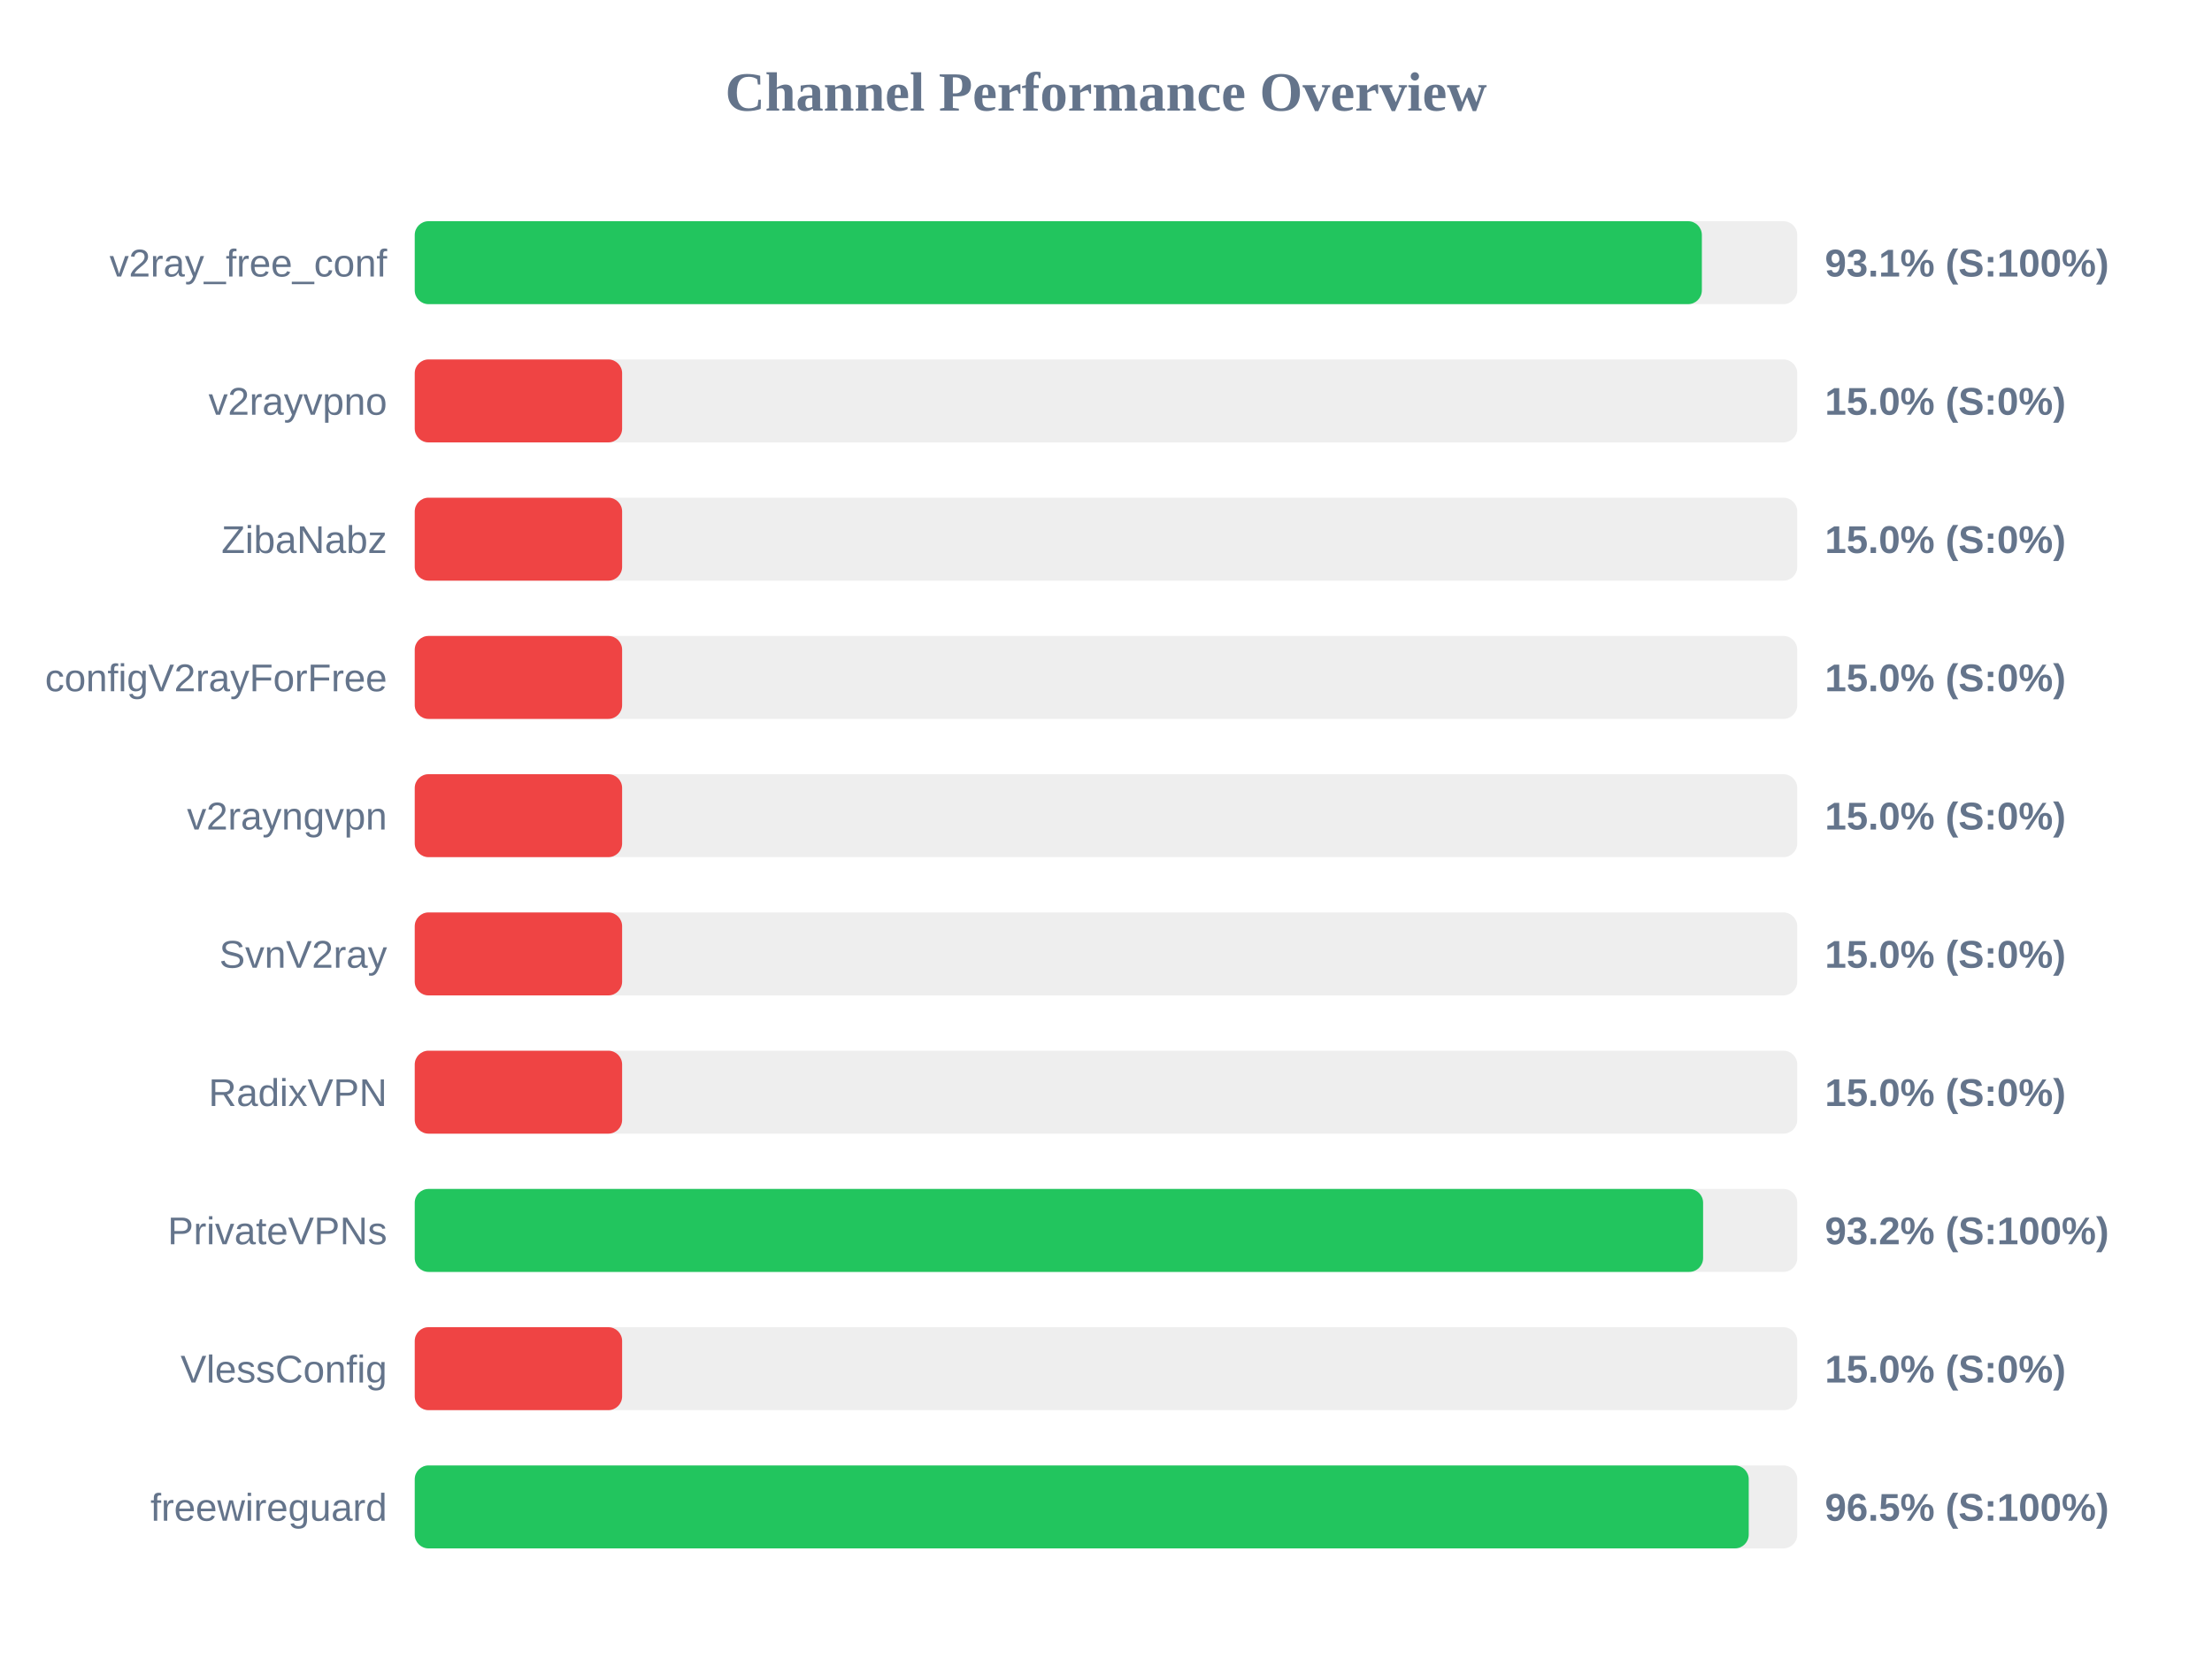
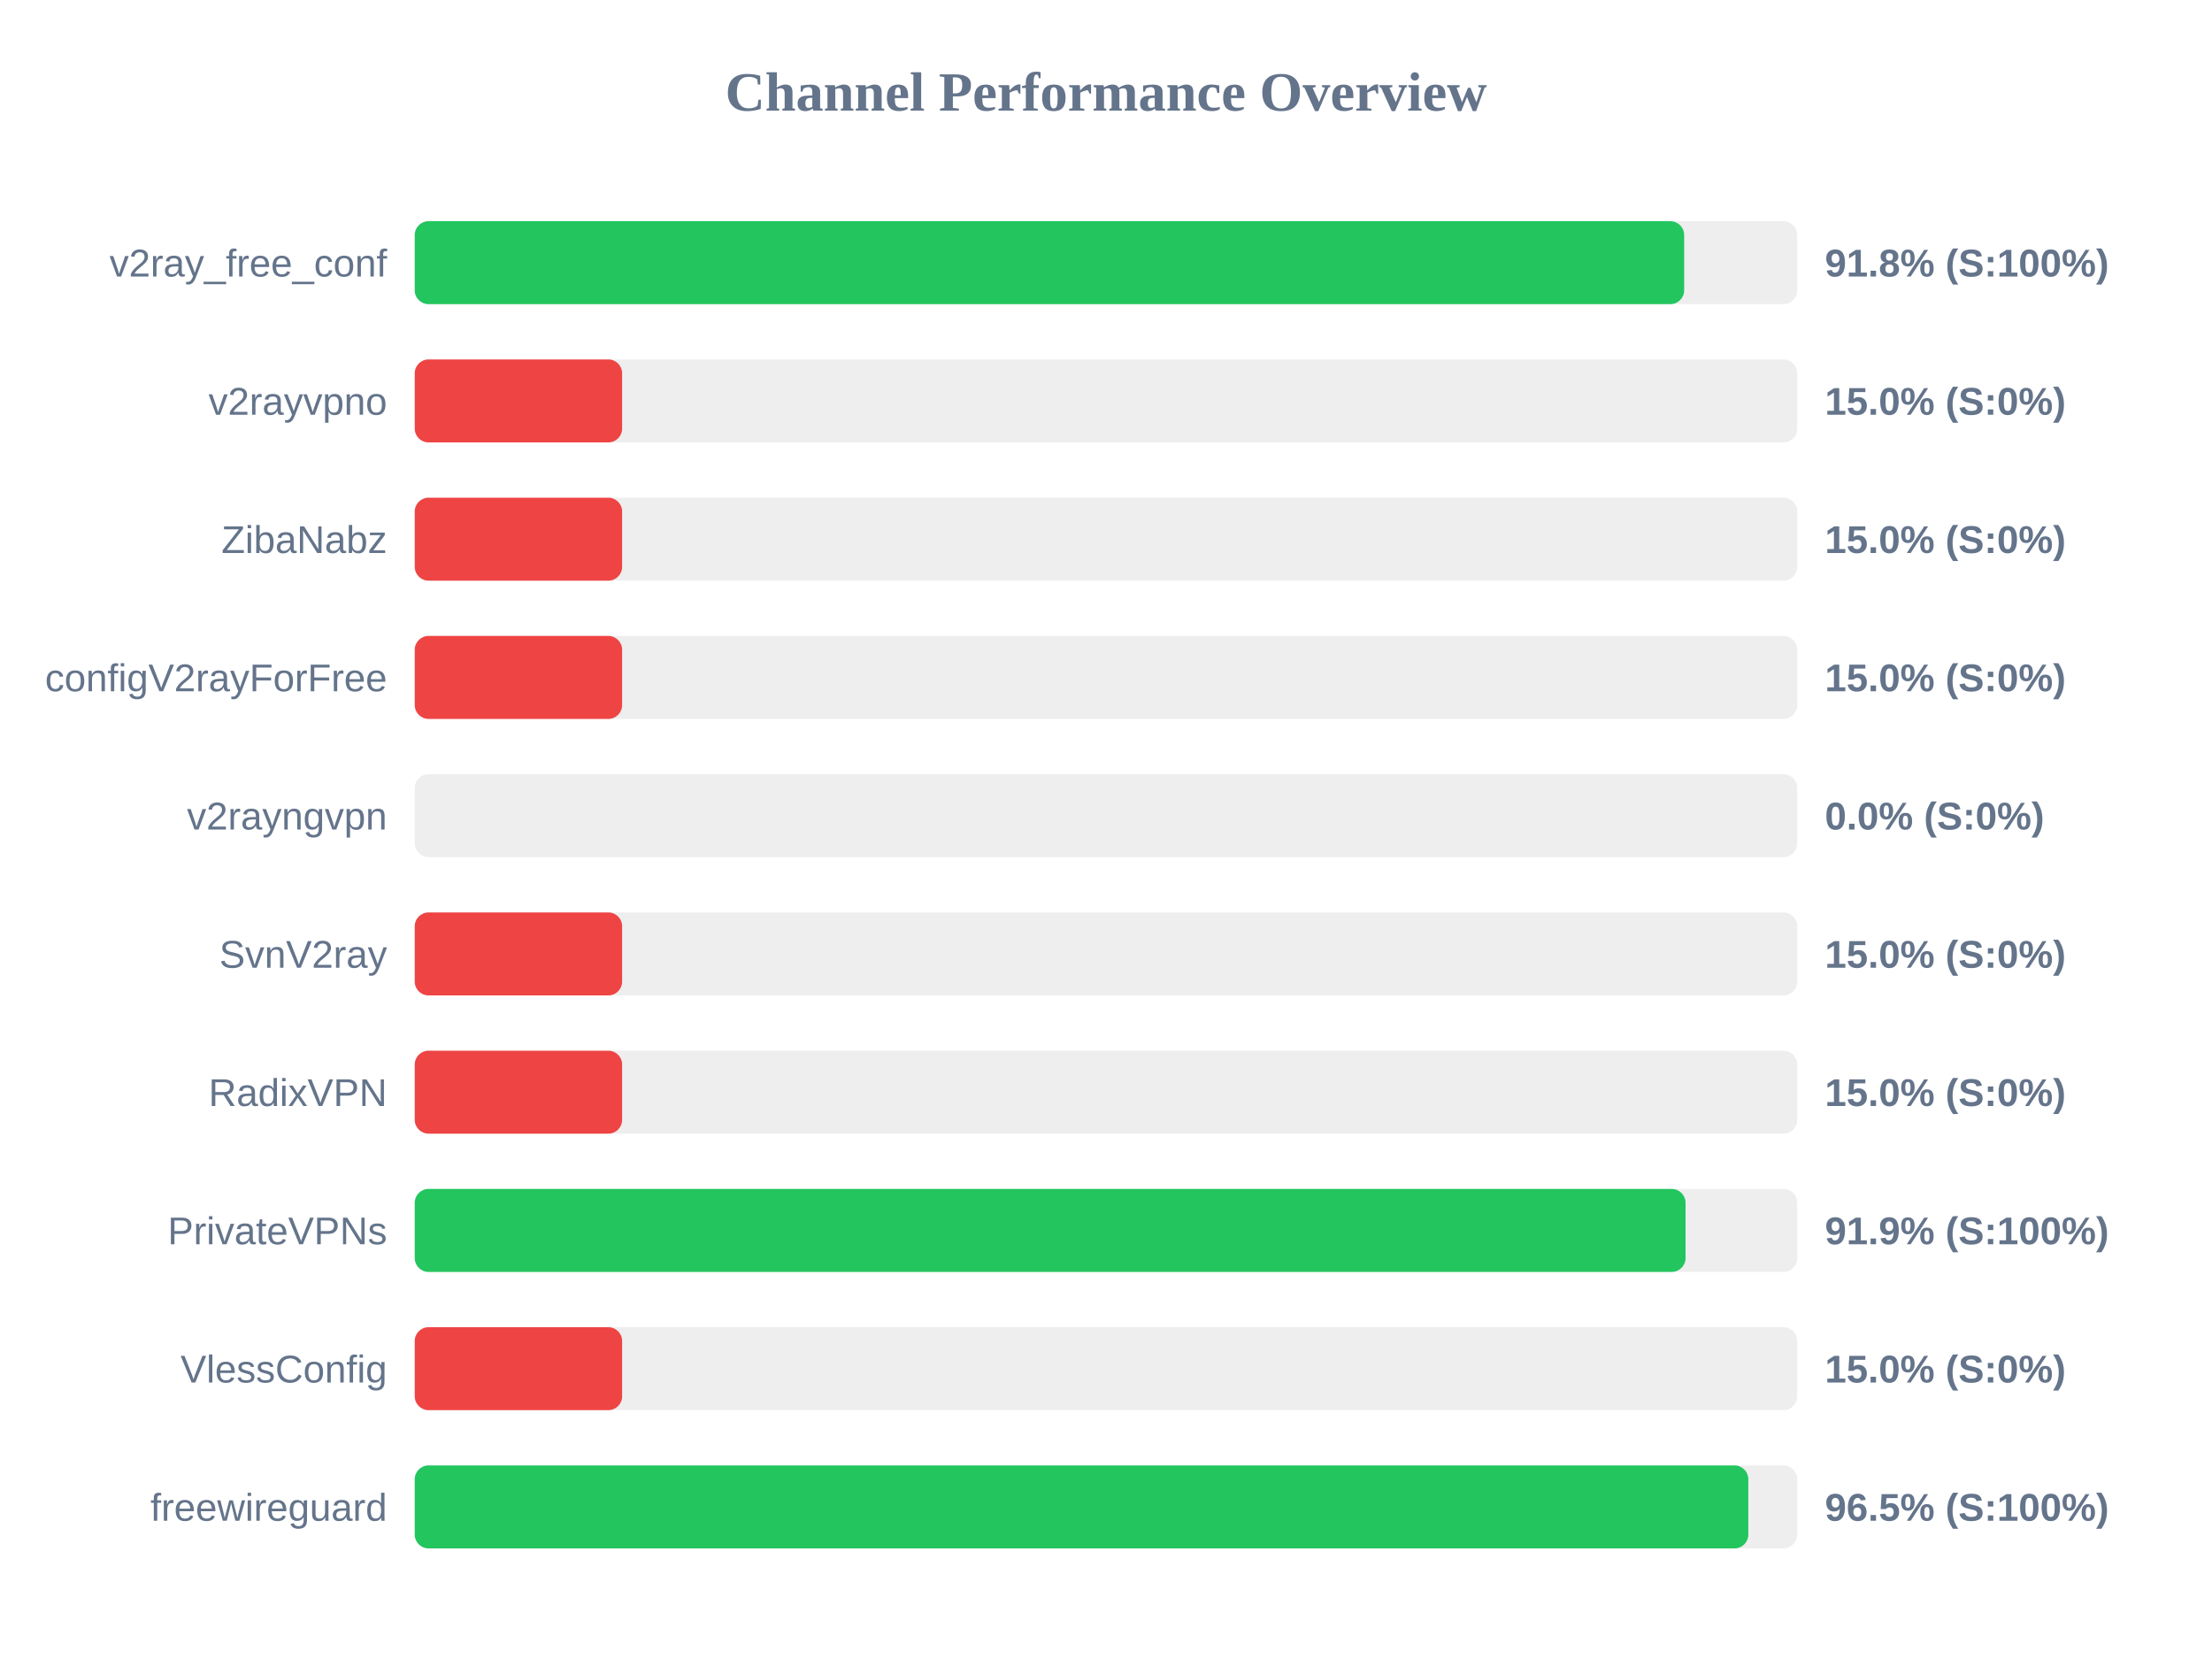
<svg xmlns="http://www.w3.org/2000/svg" width="800" height="600" version="1.1">
  <style>
        .row { font: 14px Arial; fill: #64748b; }
        .score { font: bold 14px Arial; fill: #64748b; }
    </style>
  <text x="400" y="40" text-anchor="middle" font-size="20px" font-weight="bold" fill="#64748b">Channel Performance Overview</text>
  <rect x="150" y="80" width="500" height="30" fill="#eee" rx="5" />
-   <rect x="150" y="80" width="465.5" height="30" fill="#22c55e" rx="5" />
+   <rect x="150" y="80" width="459.1" height="30" fill="#22c55e" rx="5" />
  <text x="140" y="100" text-anchor="end" class="row">v2ray_free_conf</text>
-   <text x="660" y="100" text-anchor="start" class="score">93.1% (S:100%)</text>
+   <text x="660" y="100" text-anchor="start" class="score">91.8% (S:100%)</text>
  <rect x="150" y="130" width="500" height="30" fill="#eee" rx="5" />
  <rect x="150" y="130" width="75.0" height="30" fill="#ef4444" rx="5" />
  <text x="140" y="150" text-anchor="end" class="row">v2rayvpno</text>
  <text x="660" y="150" text-anchor="start" class="score">15.0% (S:0%)</text>
  <rect x="150" y="180" width="500" height="30" fill="#eee" rx="5" />
  <rect x="150" y="180" width="75.0" height="30" fill="#ef4444" rx="5" />
  <text x="140" y="200" text-anchor="end" class="row">ZibaNabz</text>
  <text x="660" y="200" text-anchor="start" class="score">15.0% (S:0%)</text>
  <rect x="150" y="230" width="500" height="30" fill="#eee" rx="5" />
  <rect x="150" y="230" width="75.0" height="30" fill="#ef4444" rx="5" />
  <text x="140" y="250" text-anchor="end" class="row">configV2rayForFree</text>
  <text x="660" y="250" text-anchor="start" class="score">15.0% (S:0%)</text>
  <rect x="150" y="280" width="500" height="30" fill="#eee" rx="5" />
-   <rect x="150" y="280" width="75.0" height="30" fill="#ef4444" rx="5" />
+   <rect x="150" y="280" width="0.0" height="30" fill="#ef4444" rx="5" />
  <text x="140" y="300" text-anchor="end" class="row">v2rayngvpn</text>
-   <text x="660" y="300" text-anchor="start" class="score">15.0% (S:0%)</text>
+   <text x="660" y="300" text-anchor="start" class="score">0.0% (S:0%)</text>
  <rect x="150" y="330" width="500" height="30" fill="#eee" rx="5" />
  <rect x="150" y="330" width="75.0" height="30" fill="#ef4444" rx="5" />
  <text x="140" y="350" text-anchor="end" class="row">SvnV2ray</text>
  <text x="660" y="350" text-anchor="start" class="score">15.0% (S:0%)</text>
  <rect x="150" y="380" width="500" height="30" fill="#eee" rx="5" />
  <rect x="150" y="380" width="75.0" height="30" fill="#ef4444" rx="5" />
  <text x="140" y="400" text-anchor="end" class="row">RadixVPN</text>
  <text x="660" y="400" text-anchor="start" class="score">15.0% (S:0%)</text>
  <rect x="150" y="430" width="500" height="30" fill="#eee" rx="5" />
-   <rect x="150" y="430" width="465.95" height="30" fill="#22c55e" rx="5" />
+   <rect x="150" y="430" width="459.6" height="30" fill="#22c55e" rx="5" />
  <text x="140" y="450" text-anchor="end" class="row">PrivateVPNs</text>
-   <text x="660" y="450" text-anchor="start" class="score">93.2% (S:100%)</text>
+   <text x="660" y="450" text-anchor="start" class="score">91.9% (S:100%)</text>
  <rect x="150" y="480" width="500" height="30" fill="#eee" rx="5" />
  <rect x="150" y="480" width="75.0" height="30" fill="#ef4444" rx="5" />
  <text x="140" y="500" text-anchor="end" class="row">VlessConfig</text>
  <text x="660" y="500" text-anchor="start" class="score">15.0% (S:0%)</text>
  <rect x="150" y="530" width="500" height="30" fill="#eee" rx="5" />
-   <rect x="150" y="530" width="482.45" height="30" fill="#22c55e" rx="5" />
+   <rect x="150" y="530" width="482.3" height="30" fill="#22c55e" rx="5" />
  <text x="140" y="550" text-anchor="end" class="row">freewireguard</text>
  <text x="660" y="550" text-anchor="start" class="score">96.5% (S:100%)</text>
</svg>
